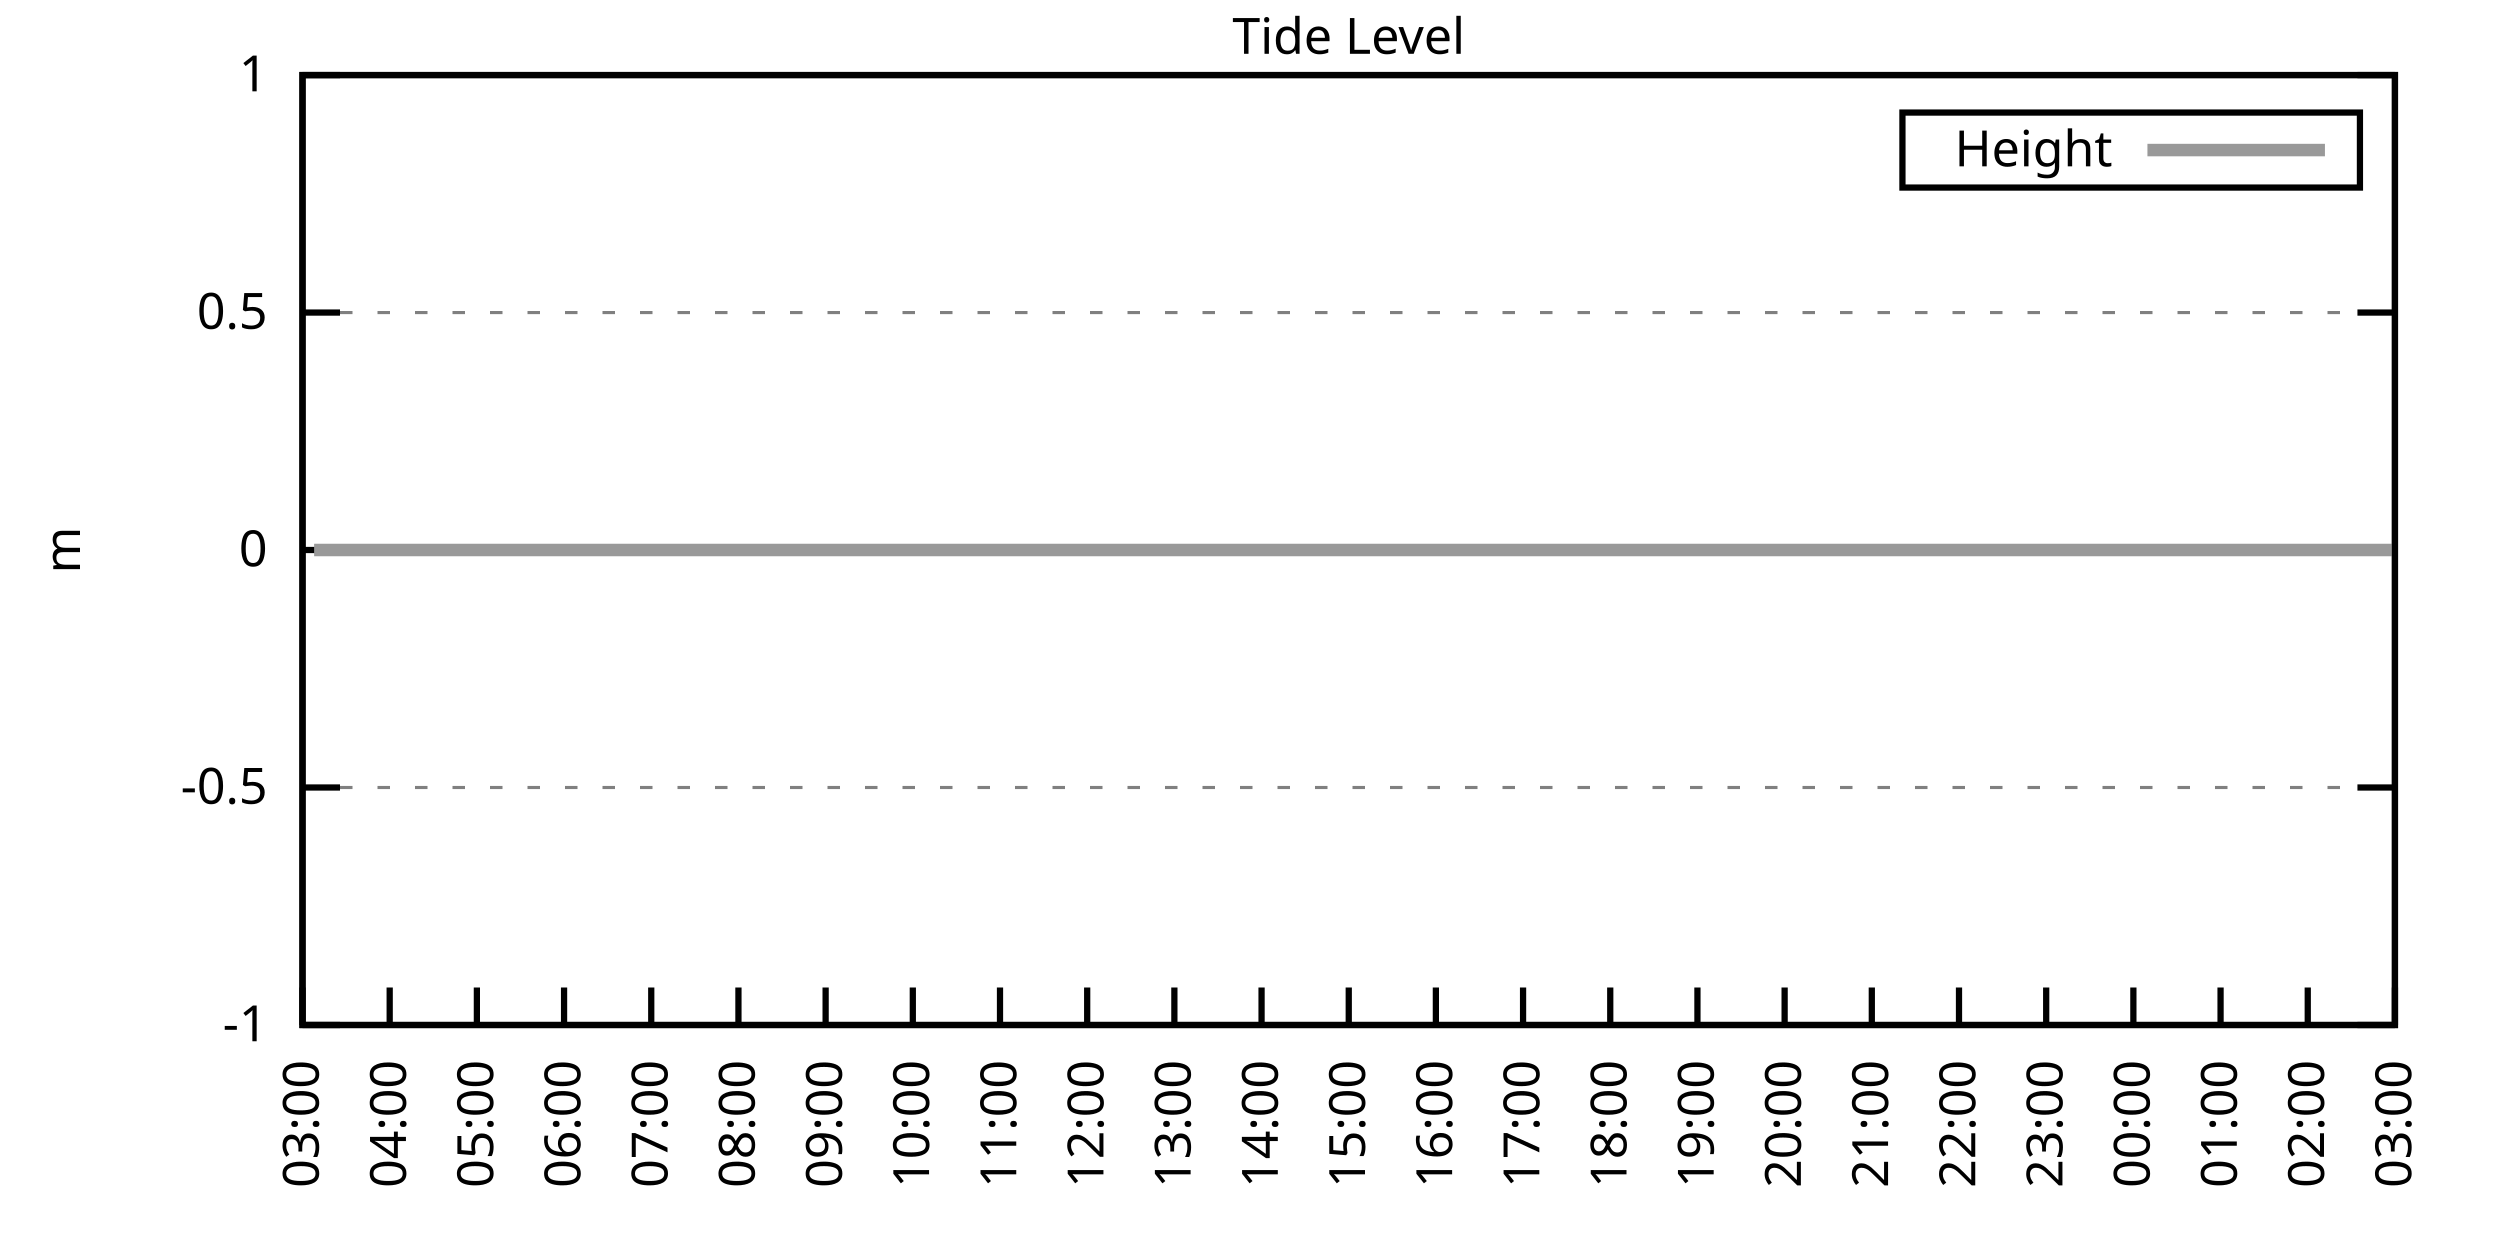
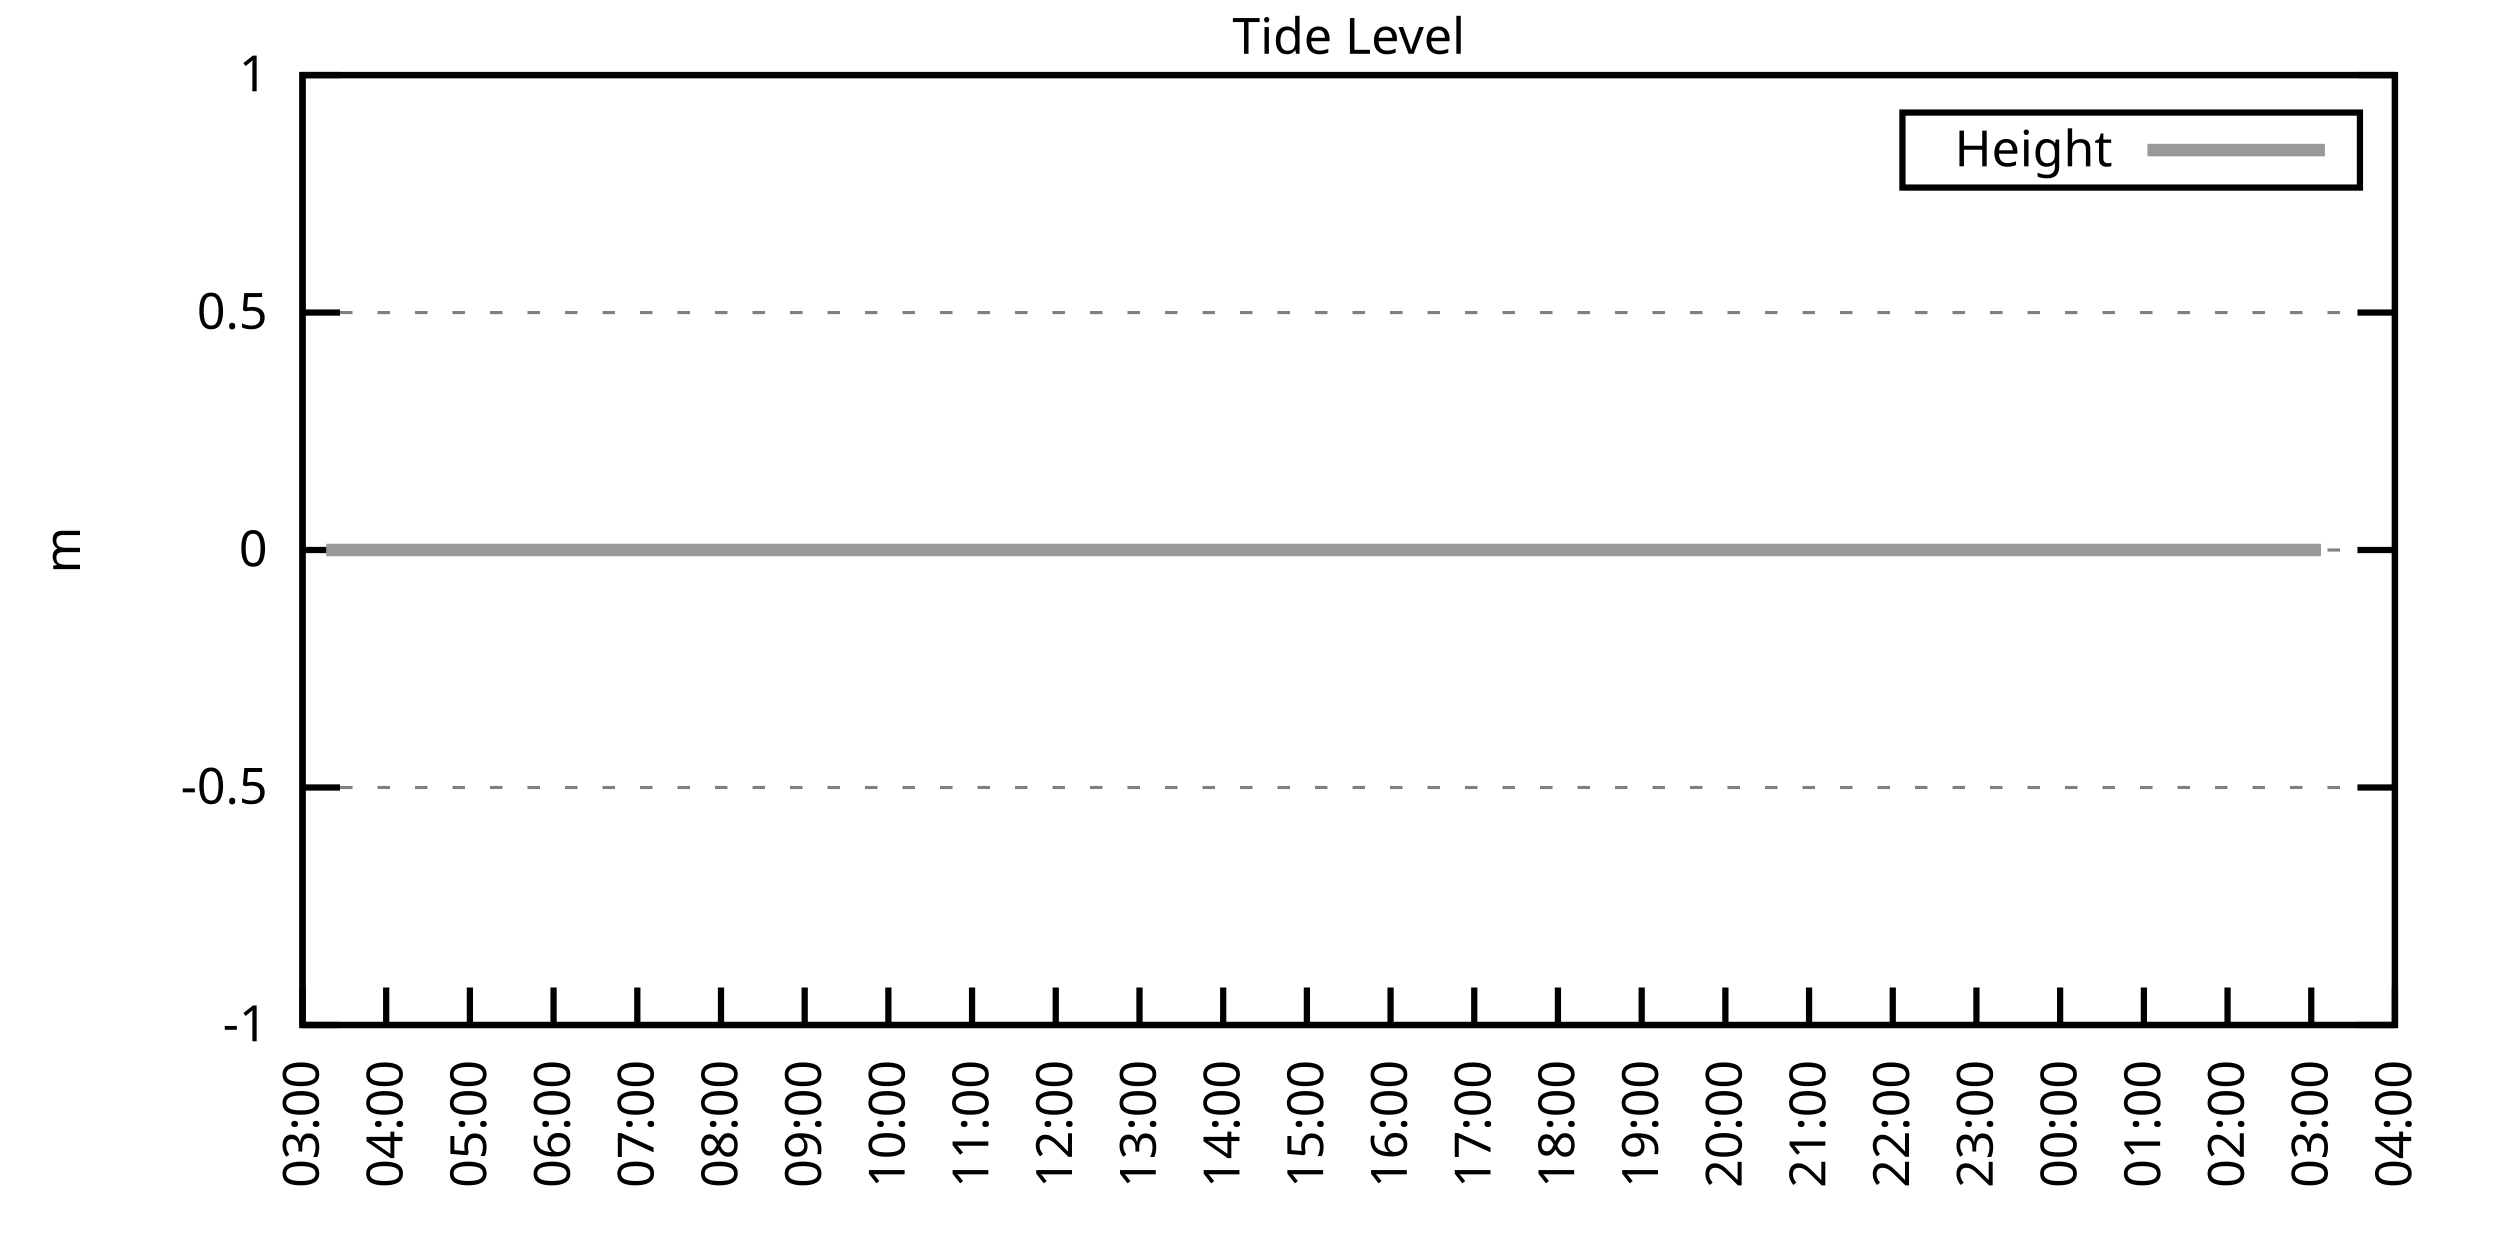
<svg xmlns="http://www.w3.org/2000/svg" xmlns:xlink="http://www.w3.org/1999/xlink" width="400" height="200" viewBox="0 0 400 200">
  <g id="gnuplot_canvas">
    <rect x="0" y="0" width="400" height="200" fill="none" />
    <defs>
      <circle id="gpDot" r="0.5" stroke-width="0.5" stroke="currentColor" />
      <path id="gpPt0" stroke-width="0.333" stroke="currentColor" d="M-1,0 h2 M0,-1 v2" />
      <path id="gpPt1" stroke-width="0.333" stroke="currentColor" d="M-1,-1 L1,1 M1,-1 L-1,1" />
      <path id="gpPt2" stroke-width="0.333" stroke="currentColor" d="M-1,0 L1,0 M0,-1 L0,1 M-1,-1 L1,1 M-1,1 L1,-1" />
      <rect id="gpPt3" stroke-width="0.333" stroke="currentColor" x="-1" y="-1" width="2" height="2" />
      <rect id="gpPt4" stroke-width="0.333" stroke="currentColor" fill="currentColor" x="-1" y="-1" width="2" height="2" />
      <circle id="gpPt5" stroke-width="0.333" stroke="currentColor" cx="0" cy="0" r="1" />
      <use xlink:href="#gpPt5" id="gpPt6" fill="currentColor" stroke="none" />
      <path id="gpPt7" stroke-width="0.333" stroke="currentColor" d="M0,-1.33 L-1.33,0.67 L1.33,0.67 z" />
      <use xlink:href="#gpPt7" id="gpPt8" fill="currentColor" stroke="none" />
      <use xlink:href="#gpPt7" id="gpPt9" stroke="currentColor" transform="rotate(180)" />
      <use xlink:href="#gpPt9" id="gpPt10" fill="currentColor" stroke="none" />
      <use xlink:href="#gpPt3" id="gpPt11" stroke="currentColor" transform="rotate(45)" />
      <use xlink:href="#gpPt11" id="gpPt12" fill="currentColor" stroke="none" />
      <path id="gpPt13" stroke-width="0.333" stroke="currentColor" d="M0,1.330 L1.265,0.411 L0.782,-1.067 L-0.782,-1.076 L-1.265,0.411 z" />
      <use xlink:href="#gpPt13" id="gpPt14" fill="currentColor" stroke="none" />
      <filter id="textbox" filterUnits="objectBoundingBox" x="0" y="0" height="1" width="1">
        <feFlood flood-color="white" flood-opacity="1" result="bgnd" />
        <feComposite in="SourceGraphic" in2="bgnd" operator="atop" />
      </filter>
      <filter id="greybox" filterUnits="objectBoundingBox" x="0" y="0" height="1" width="1">
        <feFlood flood-color="lightgrey" flood-opacity="1" result="grey" />
        <feComposite in="SourceGraphic" in2="grey" operator="atop" />
      </filter>
    </defs>
    <g fill="none" color="white" stroke="currentColor" stroke-width="1.00" stroke-linecap="butt" stroke-linejoin="miter">
</g>
    <g fill="none" color="black" stroke="currentColor" stroke-width="1.00" stroke-linecap="butt" stroke-linejoin="miter">
      <g stroke="none" shape-rendering="crispEdges">
        <polygon fill="rgb(255, 255, 255)" points="48.40,164.00 383.18,164.00 383.18,12.02 48.40,12.02 " />
      </g>
    </g>
    <g fill="none" color="black" stroke="currentColor" stroke-width="1.00" stroke-linecap="butt" stroke-linejoin="miter">
</g>
    <g fill="none" color="black" stroke="black" stroke-width="0.50" stroke-linecap="butt" stroke-linejoin="miter">
</g>
    <g fill="none" color="gray" stroke="currentColor" stroke-width="0.50" stroke-linecap="butt" stroke-linejoin="miter">
      <path stroke="gray" stroke-dasharray="2,4" class="gridline" d="M48.40,164.00 L383.19,164.00  " />
    </g>
    <g fill="none" color="gray" stroke="gray" stroke-width="1.00" stroke-linecap="butt" stroke-linejoin="miter">
</g>
    <g fill="none" color="black" stroke="currentColor" stroke-width="1.00" stroke-linecap="butt" stroke-linejoin="miter">
      <path stroke="black" d="M48.40,164.00 L54.40,164.00 M383.19,164.00 L377.19,164.00  " />
      <g transform="translate(42.80,166.60)" stroke="none" fill="black" font-family="Sans" font-size="8.00" text-anchor="end">
        <text>
          <tspan font-family="Sans">-1</tspan>
        </text>
      </g>
    </g>
    <g fill="none" color="black" stroke="currentColor" stroke-width="1.00" stroke-linecap="butt" stroke-linejoin="miter">
</g>
    <g fill="none" color="black" stroke="black" stroke-width="0.50" stroke-linecap="butt" stroke-linejoin="miter">
</g>
    <g fill="none" color="gray" stroke="currentColor" stroke-width="0.50" stroke-linecap="butt" stroke-linejoin="miter">
      <path stroke="gray" stroke-dasharray="2,4" class="gridline" d="M48.40,126.00 L383.19,126.00  " />
    </g>
    <g fill="none" color="gray" stroke="gray" stroke-width="1.00" stroke-linecap="butt" stroke-linejoin="miter">
</g>
    <g fill="none" color="black" stroke="currentColor" stroke-width="1.00" stroke-linecap="butt" stroke-linejoin="miter">
      <path stroke="black" d="M48.40,126.00 L54.40,126.00 M383.19,126.00 L377.19,126.00  " />
      <g transform="translate(42.80,128.60)" stroke="none" fill="black" font-family="Sans" font-size="8.00" text-anchor="end">
        <text>
          <tspan font-family="Sans">-0.5</tspan>
        </text>
      </g>
    </g>
    <g fill="none" color="black" stroke="currentColor" stroke-width="1.00" stroke-linecap="butt" stroke-linejoin="miter">
</g>
    <g fill="none" color="black" stroke="black" stroke-width="0.50" stroke-linecap="butt" stroke-linejoin="miter">
</g>
    <g fill="none" color="gray" stroke="currentColor" stroke-width="0.50" stroke-linecap="butt" stroke-linejoin="miter">
      <path stroke="gray" stroke-dasharray="2,4" class="gridline" d="M48.40,88.00 L383.19,88.00  " />
    </g>
    <g fill="none" color="gray" stroke="gray" stroke-width="1.00" stroke-linecap="butt" stroke-linejoin="miter">
</g>
    <g fill="none" color="black" stroke="currentColor" stroke-width="1.00" stroke-linecap="butt" stroke-linejoin="miter">
      <path stroke="black" d="M48.40,88.00 L54.40,88.00 M383.19,88.00 L377.19,88.00  " />
      <g transform="translate(42.80,90.60)" stroke="none" fill="black" font-family="Sans" font-size="8.00" text-anchor="end">
        <text>
          <tspan font-family="Sans"> 0</tspan>
        </text>
      </g>
    </g>
    <g fill="none" color="black" stroke="currentColor" stroke-width="1.00" stroke-linecap="butt" stroke-linejoin="miter">
</g>
    <g fill="none" color="black" stroke="black" stroke-width="0.50" stroke-linecap="butt" stroke-linejoin="miter">
</g>
    <g fill="none" color="gray" stroke="currentColor" stroke-width="0.50" stroke-linecap="butt" stroke-linejoin="miter">
      <path stroke="gray" stroke-dasharray="2,4" class="gridline" d="M48.40,50.01 L383.19,50.01  " />
    </g>
    <g fill="none" color="gray" stroke="gray" stroke-width="1.00" stroke-linecap="butt" stroke-linejoin="miter">
</g>
    <g fill="none" color="black" stroke="currentColor" stroke-width="1.00" stroke-linecap="butt" stroke-linejoin="miter">
      <path stroke="black" d="M48.40,50.01 L54.40,50.01 M383.19,50.01 L377.19,50.01  " />
      <g transform="translate(42.80,52.61)" stroke="none" fill="black" font-family="Sans" font-size="8.00" text-anchor="end">
        <text>
          <tspan font-family="Sans"> 0.5</tspan>
        </text>
      </g>
    </g>
    <g fill="none" color="black" stroke="currentColor" stroke-width="1.00" stroke-linecap="butt" stroke-linejoin="miter">
</g>
    <g fill="none" color="black" stroke="black" stroke-width="0.50" stroke-linecap="butt" stroke-linejoin="miter">
</g>
    <g fill="none" color="gray" stroke="currentColor" stroke-width="0.50" stroke-linecap="butt" stroke-linejoin="miter">
      <path stroke="gray" stroke-dasharray="2,4" class="gridline" d="M48.40,12.01 L383.19,12.01  " />
    </g>
    <g fill="none" color="gray" stroke="gray" stroke-width="1.00" stroke-linecap="butt" stroke-linejoin="miter">
</g>
    <g fill="none" color="black" stroke="currentColor" stroke-width="1.00" stroke-linecap="butt" stroke-linejoin="miter">
      <path stroke="black" d="M48.40,12.01 L54.40,12.01 M383.19,12.01 L377.19,12.01  " />
      <g transform="translate(42.80,14.61)" stroke="none" fill="black" font-family="Sans" font-size="8.00" text-anchor="end">
        <text>
          <tspan font-family="Sans"> 1</tspan>
        </text>
      </g>
    </g>
    <g fill="none" color="black" stroke="currentColor" stroke-width="1.00" stroke-linecap="butt" stroke-linejoin="miter">
      <path stroke="black" d="M48.40,164.00 L48.40,158.00  " />
      <g transform="translate(51.00,169.60) rotate(270.00)" stroke="none" fill="black" font-family="Sans" font-size="8.00" text-anchor="end">
        <text>
          <tspan font-family="Sans">03:00</tspan>
        </text>
      </g>
    </g>
    <g fill="none" color="black" stroke="currentColor" stroke-width="1.00" stroke-linecap="butt" stroke-linejoin="miter">
-       <path stroke="black" d="M62.35,164.00 L62.35,158.00  " />
-       <g transform="translate(64.95,169.60) rotate(270.00)" stroke="none" fill="black" font-family="Sans" font-size="8.00" text-anchor="end">
+       <path stroke="black" d="M61.79,164.00 L61.79,158.00  " />
+       <g transform="translate(64.39,169.60) rotate(270.00)" stroke="none" fill="black" font-family="Sans" font-size="8.00" text-anchor="end">
        <text>
          <tspan font-family="Sans">04:00</tspan>
        </text>
      </g>
    </g>
    <g fill="none" color="black" stroke="currentColor" stroke-width="1.00" stroke-linecap="butt" stroke-linejoin="miter">
-       <path stroke="black" d="M76.30,164.00 L76.30,158.00  " />
-       <g transform="translate(78.90,169.60) rotate(270.00)" stroke="none" fill="black" font-family="Sans" font-size="8.00" text-anchor="end">
+       <path stroke="black" d="M75.18,164.00 L75.18,158.00  " />
+       <g transform="translate(77.78,169.60) rotate(270.00)" stroke="none" fill="black" font-family="Sans" font-size="8.00" text-anchor="end">
        <text>
          <tspan font-family="Sans">05:00</tspan>
        </text>
      </g>
    </g>
    <g fill="none" color="black" stroke="currentColor" stroke-width="1.00" stroke-linecap="butt" stroke-linejoin="miter">
-       <path stroke="black" d="M90.25,164.00 L90.25,158.00  " />
-       <g transform="translate(92.85,169.60) rotate(270.00)" stroke="none" fill="black" font-family="Sans" font-size="8.00" text-anchor="end">
+       <path stroke="black" d="M88.57,164.00 L88.57,158.00  " />
+       <g transform="translate(91.17,169.60) rotate(270.00)" stroke="none" fill="black" font-family="Sans" font-size="8.00" text-anchor="end">
        <text>
          <tspan font-family="Sans">06:00</tspan>
        </text>
      </g>
    </g>
    <g fill="none" color="black" stroke="currentColor" stroke-width="1.00" stroke-linecap="butt" stroke-linejoin="miter">
-       <path stroke="black" d="M104.20,164.00 L104.20,158.00  " />
-       <g transform="translate(106.80,169.60) rotate(270.00)" stroke="none" fill="black" font-family="Sans" font-size="8.00" text-anchor="end">
+       <path stroke="black" d="M101.97,164.00 L101.97,158.00  " />
+       <g transform="translate(104.57,169.60) rotate(270.00)" stroke="none" fill="black" font-family="Sans" font-size="8.00" text-anchor="end">
        <text>
          <tspan font-family="Sans">07:00</tspan>
        </text>
      </g>
    </g>
    <g fill="none" color="black" stroke="currentColor" stroke-width="1.00" stroke-linecap="butt" stroke-linejoin="miter">
-       <path stroke="black" d="M118.15,164.00 L118.15,158.00  " />
-       <g transform="translate(120.75,169.60) rotate(270.00)" stroke="none" fill="black" font-family="Sans" font-size="8.00" text-anchor="end">
+       <path stroke="black" d="M115.36,164.00 L115.36,158.00  " />
+       <g transform="translate(117.96,169.60) rotate(270.00)" stroke="none" fill="black" font-family="Sans" font-size="8.00" text-anchor="end">
        <text>
          <tspan font-family="Sans">08:00</tspan>
        </text>
      </g>
    </g>
    <g fill="none" color="black" stroke="currentColor" stroke-width="1.00" stroke-linecap="butt" stroke-linejoin="miter">
-       <path stroke="black" d="M132.10,164.00 L132.10,158.00  " />
-       <g transform="translate(134.70,169.60) rotate(270.00)" stroke="none" fill="black" font-family="Sans" font-size="8.00" text-anchor="end">
+       <path stroke="black" d="M128.75,164.00 L128.75,158.00  " />
+       <g transform="translate(131.35,169.60) rotate(270.00)" stroke="none" fill="black" font-family="Sans" font-size="8.00" text-anchor="end">
        <text>
          <tspan font-family="Sans">09:00</tspan>
        </text>
      </g>
    </g>
    <g fill="none" color="black" stroke="currentColor" stroke-width="1.00" stroke-linecap="butt" stroke-linejoin="miter">
-       <path stroke="black" d="M146.05,164.00 L146.05,158.00  " />
-       <g transform="translate(148.65,169.60) rotate(270.00)" stroke="none" fill="black" font-family="Sans" font-size="8.00" text-anchor="end">
+       <path stroke="black" d="M142.14,164.00 L142.14,158.00  " />
+       <g transform="translate(144.74,169.60) rotate(270.00)" stroke="none" fill="black" font-family="Sans" font-size="8.00" text-anchor="end">
        <text>
          <tspan font-family="Sans">10:00</tspan>
        </text>
      </g>
    </g>
    <g fill="none" color="black" stroke="currentColor" stroke-width="1.00" stroke-linecap="butt" stroke-linejoin="miter">
-       <path stroke="black" d="M160.00,164.00 L160.00,158.00  " />
-       <g transform="translate(162.60,169.60) rotate(270.00)" stroke="none" fill="black" font-family="Sans" font-size="8.00" text-anchor="end">
+       <path stroke="black" d="M155.53,164.00 L155.53,158.00  " />
+       <g transform="translate(158.13,169.60) rotate(270.00)" stroke="none" fill="black" font-family="Sans" font-size="8.00" text-anchor="end">
        <text>
          <tspan font-family="Sans">11:00</tspan>
        </text>
      </g>
    </g>
    <g fill="none" color="black" stroke="currentColor" stroke-width="1.00" stroke-linecap="butt" stroke-linejoin="miter">
-       <path stroke="black" d="M173.95,164.00 L173.95,158.00  " />
-       <g transform="translate(176.55,169.60) rotate(270.00)" stroke="none" fill="black" font-family="Sans" font-size="8.00" text-anchor="end">
+       <path stroke="black" d="M168.92,164.00 L168.92,158.00  " />
+       <g transform="translate(171.52,169.60) rotate(270.00)" stroke="none" fill="black" font-family="Sans" font-size="8.00" text-anchor="end">
        <text>
          <tspan font-family="Sans">12:00</tspan>
        </text>
      </g>
    </g>
    <g fill="none" color="black" stroke="currentColor" stroke-width="1.00" stroke-linecap="butt" stroke-linejoin="miter">
-       <path stroke="black" d="M187.90,164.00 L187.90,158.00  " />
-       <g transform="translate(190.50,169.60) rotate(270.00)" stroke="none" fill="black" font-family="Sans" font-size="8.00" text-anchor="end">
+       <path stroke="black" d="M182.32,164.00 L182.32,158.00  " />
+       <g transform="translate(184.92,169.60) rotate(270.00)" stroke="none" fill="black" font-family="Sans" font-size="8.00" text-anchor="end">
        <text>
          <tspan font-family="Sans">13:00</tspan>
        </text>
      </g>
    </g>
    <g fill="none" color="black" stroke="currentColor" stroke-width="1.00" stroke-linecap="butt" stroke-linejoin="miter">
-       <path stroke="black" d="M201.85,164.00 L201.85,158.00  " />
-       <g transform="translate(204.45,169.60) rotate(270.00)" stroke="none" fill="black" font-family="Sans" font-size="8.00" text-anchor="end">
+       <path stroke="black" d="M195.71,164.00 L195.71,158.00  " />
+       <g transform="translate(198.31,169.60) rotate(270.00)" stroke="none" fill="black" font-family="Sans" font-size="8.00" text-anchor="end">
        <text>
          <tspan font-family="Sans">14:00</tspan>
        </text>
      </g>
    </g>
    <g fill="none" color="black" stroke="currentColor" stroke-width="1.00" stroke-linecap="butt" stroke-linejoin="miter">
-       <path stroke="black" d="M215.80,164.00 L215.80,158.00  " />
-       <g transform="translate(218.40,169.60) rotate(270.00)" stroke="none" fill="black" font-family="Sans" font-size="8.00" text-anchor="end">
+       <path stroke="black" d="M209.10,164.00 L209.10,158.00  " />
+       <g transform="translate(211.70,169.60) rotate(270.00)" stroke="none" fill="black" font-family="Sans" font-size="8.00" text-anchor="end">
        <text>
          <tspan font-family="Sans">15:00</tspan>
        </text>
      </g>
    </g>
    <g fill="none" color="black" stroke="currentColor" stroke-width="1.00" stroke-linecap="butt" stroke-linejoin="miter">
-       <path stroke="black" d="M229.74,164.00 L229.74,158.00  " />
-       <g transform="translate(232.34,169.60) rotate(270.00)" stroke="none" fill="black" font-family="Sans" font-size="8.00" text-anchor="end">
+       <path stroke="black" d="M222.49,164.00 L222.49,158.00  " />
+       <g transform="translate(225.09,169.60) rotate(270.00)" stroke="none" fill="black" font-family="Sans" font-size="8.00" text-anchor="end">
        <text>
          <tspan font-family="Sans">16:00</tspan>
        </text>
      </g>
    </g>
    <g fill="none" color="black" stroke="currentColor" stroke-width="1.00" stroke-linecap="butt" stroke-linejoin="miter">
-       <path stroke="black" d="M243.69,164.00 L243.69,158.00  " />
-       <g transform="translate(246.29,169.60) rotate(270.00)" stroke="none" fill="black" font-family="Sans" font-size="8.00" text-anchor="end">
+       <path stroke="black" d="M235.88,164.00 L235.88,158.00  " />
+       <g transform="translate(238.48,169.60) rotate(270.00)" stroke="none" fill="black" font-family="Sans" font-size="8.00" text-anchor="end">
        <text>
          <tspan font-family="Sans">17:00</tspan>
        </text>
      </g>
    </g>
    <g fill="none" color="black" stroke="currentColor" stroke-width="1.00" stroke-linecap="butt" stroke-linejoin="miter">
-       <path stroke="black" d="M257.64,164.00 L257.64,158.00  " />
-       <g transform="translate(260.24,169.60) rotate(270.00)" stroke="none" fill="black" font-family="Sans" font-size="8.00" text-anchor="end">
+       <path stroke="black" d="M249.27,164.00 L249.27,158.00  " />
+       <g transform="translate(251.87,169.60) rotate(270.00)" stroke="none" fill="black" font-family="Sans" font-size="8.00" text-anchor="end">
        <text>
          <tspan font-family="Sans">18:00</tspan>
        </text>
      </g>
    </g>
    <g fill="none" color="black" stroke="currentColor" stroke-width="1.00" stroke-linecap="butt" stroke-linejoin="miter">
-       <path stroke="black" d="M271.59,164.00 L271.59,158.00  " />
-       <g transform="translate(274.19,169.60) rotate(270.00)" stroke="none" fill="black" font-family="Sans" font-size="8.00" text-anchor="end">
+       <path stroke="black" d="M262.67,164.00 L262.67,158.00  " />
+       <g transform="translate(265.27,169.60) rotate(270.00)" stroke="none" fill="black" font-family="Sans" font-size="8.00" text-anchor="end">
        <text>
          <tspan font-family="Sans">19:00</tspan>
        </text>
      </g>
    </g>
    <g fill="none" color="black" stroke="currentColor" stroke-width="1.00" stroke-linecap="butt" stroke-linejoin="miter">
-       <path stroke="black" d="M285.54,164.00 L285.54,158.00  " />
-       <g transform="translate(288.14,169.60) rotate(270.00)" stroke="none" fill="black" font-family="Sans" font-size="8.00" text-anchor="end">
+       <path stroke="black" d="M276.06,164.00 L276.06,158.00  " />
+       <g transform="translate(278.66,169.60) rotate(270.00)" stroke="none" fill="black" font-family="Sans" font-size="8.00" text-anchor="end">
        <text>
          <tspan font-family="Sans">20:00</tspan>
        </text>
      </g>
    </g>
    <g fill="none" color="black" stroke="currentColor" stroke-width="1.00" stroke-linecap="butt" stroke-linejoin="miter">
-       <path stroke="black" d="M299.49,164.00 L299.49,158.00  " />
-       <g transform="translate(302.09,169.60) rotate(270.00)" stroke="none" fill="black" font-family="Sans" font-size="8.00" text-anchor="end">
+       <path stroke="black" d="M289.45,164.00 L289.45,158.00  " />
+       <g transform="translate(292.05,169.60) rotate(270.00)" stroke="none" fill="black" font-family="Sans" font-size="8.00" text-anchor="end">
        <text>
          <tspan font-family="Sans">21:00</tspan>
        </text>
      </g>
    </g>
    <g fill="none" color="black" stroke="currentColor" stroke-width="1.00" stroke-linecap="butt" stroke-linejoin="miter">
-       <path stroke="black" d="M313.44,164.00 L313.44,158.00  " />
-       <g transform="translate(316.04,169.60) rotate(270.00)" stroke="none" fill="black" font-family="Sans" font-size="8.00" text-anchor="end">
+       <path stroke="black" d="M302.84,164.00 L302.84,158.00  " />
+       <g transform="translate(305.44,169.60) rotate(270.00)" stroke="none" fill="black" font-family="Sans" font-size="8.00" text-anchor="end">
        <text>
          <tspan font-family="Sans">22:00</tspan>
        </text>
      </g>
    </g>
    <g fill="none" color="black" stroke="currentColor" stroke-width="1.00" stroke-linecap="butt" stroke-linejoin="miter">
-       <path stroke="black" d="M327.39,164.00 L327.39,158.00  " />
-       <g transform="translate(329.99,169.60) rotate(270.00)" stroke="none" fill="black" font-family="Sans" font-size="8.00" text-anchor="end">
+       <path stroke="black" d="M316.23,164.00 L316.23,158.00  " />
+       <g transform="translate(318.83,169.60) rotate(270.00)" stroke="none" fill="black" font-family="Sans" font-size="8.00" text-anchor="end">
        <text>
          <tspan font-family="Sans">23:00</tspan>
        </text>
      </g>
    </g>
    <g fill="none" color="black" stroke="currentColor" stroke-width="1.00" stroke-linecap="butt" stroke-linejoin="miter">
-       <path stroke="black" d="M341.34,164.00 L341.34,158.00  " />
-       <g transform="translate(343.94,169.60) rotate(270.00)" stroke="none" fill="black" font-family="Sans" font-size="8.00" text-anchor="end">
+       <path stroke="black" d="M329.62,164.00 L329.62,158.00  " />
+       <g transform="translate(332.22,169.60) rotate(270.00)" stroke="none" fill="black" font-family="Sans" font-size="8.00" text-anchor="end">
        <text>
          <tspan font-family="Sans">00:00</tspan>
        </text>
      </g>
    </g>
    <g fill="none" color="black" stroke="currentColor" stroke-width="1.00" stroke-linecap="butt" stroke-linejoin="miter">
-       <path stroke="black" d="M355.29,164.00 L355.29,158.00  " />
-       <g transform="translate(357.89,169.60) rotate(270.00)" stroke="none" fill="black" font-family="Sans" font-size="8.00" text-anchor="end">
+       <path stroke="black" d="M343.02,164.00 L343.02,158.00  " />
+       <g transform="translate(345.62,169.60) rotate(270.00)" stroke="none" fill="black" font-family="Sans" font-size="8.00" text-anchor="end">
        <text>
          <tspan font-family="Sans">01:00</tspan>
        </text>
      </g>
    </g>
    <g fill="none" color="black" stroke="currentColor" stroke-width="1.00" stroke-linecap="butt" stroke-linejoin="miter">
-       <path stroke="black" d="M369.24,164.00 L369.24,158.00  " />
-       <g transform="translate(371.84,169.60) rotate(270.00)" stroke="none" fill="black" font-family="Sans" font-size="8.00" text-anchor="end">
+       <path stroke="black" d="M356.41,164.00 L356.41,158.00  " />
+       <g transform="translate(359.01,169.60) rotate(270.00)" stroke="none" fill="black" font-family="Sans" font-size="8.00" text-anchor="end">
        <text>
          <tspan font-family="Sans">02:00</tspan>
+         </text>
+       </g>
+     </g>
+     <g fill="none" color="black" stroke="currentColor" stroke-width="1.00" stroke-linecap="butt" stroke-linejoin="miter">
+       <path stroke="black" d="M369.80,164.00 L369.80,158.00  " />
+       <g transform="translate(372.40,169.60) rotate(270.00)" stroke="none" fill="black" font-family="Sans" font-size="8.00" text-anchor="end">
+         <text>
+           <tspan font-family="Sans">03:00</tspan>
        </text>
      </g>
    </g>
    <g fill="none" color="black" stroke="currentColor" stroke-width="1.00" stroke-linecap="butt" stroke-linejoin="miter">
      <path stroke="black" d="M383.19,164.00 L383.19,158.00  " />
      <g transform="translate(385.79,169.60) rotate(270.00)" stroke="none" fill="black" font-family="Sans" font-size="8.00" text-anchor="end">
        <text>
-           <tspan font-family="Sans">03:00</tspan>
+           <tspan font-family="Sans">04:00</tspan>
        </text>
      </g>
    </g>
    <g fill="none" color="black" stroke="currentColor" stroke-width="1.00" stroke-linecap="butt" stroke-linejoin="miter">
</g>
    <g fill="none" color="black" stroke="currentColor" stroke-width="1.00" stroke-linecap="butt" stroke-linejoin="miter">
      <path stroke="black" d="M48.40,12.01 L48.40,164.00 L383.19,164.00 L383.19,12.01 L48.40,12.01 Z  " />
    </g>
    <g fill="none" color="black" stroke="currentColor" stroke-width="1.00" stroke-linecap="butt" stroke-linejoin="miter">
</g>
    <g fill="none" color="black" stroke="currentColor" stroke-width="1.00" stroke-linecap="butt" stroke-linejoin="miter">
      <path stroke="black" d="M304.39,30.01 L304.39,18.01 L377.59,18.01 L377.59,30.01 L304.39,30.01 Z  " />
    </g>
    <g id="Tide_level_plot_1">
      <g fill="none" color="white" stroke="black" stroke-width="2.00" stroke-linecap="butt" stroke-linejoin="miter">
</g>
      <g fill="none" color="black" stroke="currentColor" stroke-width="2.00" stroke-linecap="butt" stroke-linejoin="miter">
        <g transform="translate(337.99,26.61)" stroke="none" fill="black" font-family="Sans" font-size="8.00" text-anchor="end">
          <text>
            <tspan font-family="Sans">Height</tspan>
          </text>
        </g>
      </g>
      <g fill="none" color="black" stroke="currentColor" stroke-width="2.00" stroke-linecap="butt" stroke-linejoin="miter">
-         <path stroke="rgb(153, 153, 153)" d="M343.59,24.01 L371.99,24.01 M50.26,88.00 L52.35,88.00 L54.91,88.00 L57.23,88.00 L59.79,88.00 L61.88,88.00   L64.21,88.00 L66.53,88.00 L68.63,88.00 L71.18,88.00 L73.28,88.00 L75.83,88.00 L78.39,88.00 L80.25,88.00   L82.81,88.00 L85.13,88.00 L87.46,88.00 L89.78,88.00 L92.34,88.00 L94.43,88.00 L96.76,88.00 L99.32,88.00   L101.64,88.00 L103.50,88.00 L106.06,88.00 L108.38,88.00 L110.71,88.00 L113.27,88.00 L115.36,88.00 L117.45,88.00   L120.01,88.00 L122.57,88.00 L124.66,88.00 L127.22,88.00 L129.54,88.00 L131.87,88.00 L133.96,88.00 L136.28,88.00   L138.61,88.00 L140.93,88.00 L143.26,88.00 L145.58,88.00 L147.67,88.00 L150.23,88.00 L152.56,88.00 L154.65,88.00   L157.44,88.00 L159.76,88.00 L161.86,88.00 L164.18,88.00 L166.51,88.00 L169.06,88.00 L171.39,88.00 L173.71,88.00   L176.04,88.00 L177.90,88.00 L180.46,88.00 L183.01,88.00 L185.34,88.00 L187.43,88.00 L189.76,88.00 L192.31,88.00   L194.64,88.00 L196.50,88.00 L199.06,88.00 L201.38,88.00 L203.94,88.00 L206.26,88.00 L208.36,88.00 L210.91,88.00   L213.01,88.00 L215.33,88.00 L217.89,88.00 L220.21,88.00 L222.30,88.00 L224.63,88.00 L226.95,88.00 L229.05,88.00   L231.60,88.00 L233.93,88.00 L236.25,88.00 L238.58,88.00 L240.90,88.00 L243.23,88.00 L245.32,88.00 L248.11,88.00   L250.20,88.00 L252.76,88.00 L254.62,88.00 L257.18,88.00 L259.50,88.00 L261.83,88.00 L264.15,88.00 L266.48,88.00   L268.80,88.00 L271.13,88.00 L273.45,88.00 L276.01,88.00 L278.10,88.00 L280.66,88.00 L282.75,88.00 L285.31,88.00   L287.64,88.00 L289.73,88.00 L292.05,88.00 L294.61,88.00 L296.70,88.00 L299.03,88.00 L301.58,88.00 L303.68,88.00   L306.23,88.00 L308.56,88.00 L310.65,88.00 L312.74,88.00 L315.30,88.00 L317.39,88.00 L319.95,88.00 L322.28,88.00   L324.83,88.00 L326.93,88.00 L329.25,88.00 L331.34,88.00 L333.90,88.00 L336.46,88.00 L338.32,88.00 L340.88,88.00   L343.20,88.00 L345.76,88.00 L348.08,88.00 L350.41,88.00 L352.73,88.00 L355.06,88.00 L357.38,88.00 L359.71,88.00   L361.80,88.00 L364.36,88.00 L365.99,88.00 L368.78,88.00 L371.10,88.00 L373.43,88.00 L375.75,88.00 L377.84,88.00   L380.40,88.00 L382.73,88.00  " />
+         <path stroke="rgb(153, 153, 153)" d="M343.59,24.01 L371.99,24.01 M52.19,88.00 L54.65,88.00 L56.88,88.00 L59.34,88.00 L61.35,88.00 L63.58,88.00   L65.81,88.00 L67.82,88.00 L70.27,88.00 L72.28,88.00 L74.74,88.00 L77.19,88.00 L78.98,88.00 L81.43,88.00   L83.66,88.00 L85.90,88.00 L88.13,88.00 L90.58,88.00 L92.59,88.00 L94.82,88.00 L97.28,88.00 L99.51,88.00   L101.30,88.00 L103.75,88.00 L105.98,88.00 L108.22,88.00 L110.67,88.00 L112.68,88.00 L114.69,88.00 L117.14,88.00   L119.60,88.00 L121.61,88.00 L124.06,88.00 L126.29,88.00 L128.53,88.00 L130.54,88.00 L132.77,88.00 L135.00,88.00   L137.23,88.00 L139.46,88.00 L141.69,88.00 L143.70,88.00 L146.16,88.00 L148.39,88.00 L150.40,88.00 L153.08,88.00   L155.31,88.00 L157.32,88.00 L159.55,88.00 L161.78,88.00 L164.24,88.00 L166.47,88.00 L168.70,88.00 L170.93,88.00   L172.72,88.00 L175.17,88.00 L177.63,88.00 L179.86,88.00 L181.87,88.00 L184.10,88.00 L186.56,88.00 L188.79,88.00   L190.57,88.00 L193.03,88.00 L195.26,88.00 L197.72,88.00 L199.95,88.00 L201.96,88.00 L204.41,88.00 L206.42,88.00   L208.65,88.00 L211.11,88.00 L213.34,88.00 L215.35,88.00 L217.58,88.00 L219.81,88.00 L221.82,88.00 L224.28,88.00   L226.51,88.00 L228.74,88.00 L230.97,88.00 L233.20,88.00 L235.44,88.00 L237.44,88.00 L240.12,88.00 L242.13,88.00   L244.59,88.00 L246.37,88.00 L248.83,88.00 L251.06,88.00 L253.29,88.00 L255.52,88.00 L257.76,88.00 L259.99,88.00   L262.22,88.00 L264.45,88.00 L266.91,88.00 L268.92,88.00 L271.37,88.00 L273.38,88.00 L275.83,88.00 L278.07,88.00   L280.07,88.00 L282.31,88.00 L284.76,88.00 L286.77,88.00 L289.00,88.00 L291.46,88.00 L293.47,88.00 L295.92,88.00   L298.15,88.00 L300.16,88.00 L302.17,88.00 L304.63,88.00 L306.63,88.00 L309.09,88.00 L311.32,88.00 L313.78,88.00   L315.79,88.00 L318.02,88.00 L320.03,88.00 L322.48,88.00 L324.94,88.00 L326.72,88.00 L329.18,88.00 L331.41,88.00   L333.86,88.00 L336.10,88.00 L338.33,88.00 L340.56,88.00 L342.79,88.00 L345.02,88.00 L347.26,88.00 L349.26,88.00   L351.72,88.00 L353.28,88.00 L355.96,88.00 L358.19,88.00 L360.42,88.00 L362.66,88.00 L364.66,88.00 L367.12,88.00   L369.35,88.00 L371.36,88.00  " />
      </g>
    </g>
    <g fill="none" color="black" stroke="currentColor" stroke-width="2.00" stroke-linecap="butt" stroke-linejoin="miter">
</g>
    <g fill="none" color="black" stroke="black" stroke-width="1.00" stroke-linecap="butt" stroke-linejoin="miter">
</g>
    <g fill="none" color="black" stroke="currentColor" stroke-width="1.00" stroke-linecap="butt" stroke-linejoin="miter">
      <path stroke="black" d="M48.40,12.01 L48.40,164.00 L383.19,164.00 L383.19,12.01 L48.40,12.01 Z  " />
      <g transform="translate(12.80,88.01) rotate(270.00)" stroke="none" fill="black" font-family="Sans" font-size="8.00" text-anchor="middle">
        <text>
          <tspan font-family="Sans">m</tspan>
        </text>
      </g>
    </g>
    <g fill="none" color="black" stroke="currentColor" stroke-width="1.00" stroke-linecap="butt" stroke-linejoin="miter">
</g>
    <g fill="none" color="black" stroke="currentColor" stroke-width="1.00" stroke-linecap="butt" stroke-linejoin="miter">
      <g transform="translate(215.79,8.61)" stroke="none" fill="black" font-family="Sans" font-size="8.00" text-anchor="middle">
        <text>
          <tspan font-family="Sans">Tide Level</tspan>
        </text>
      </g>
    </g>
    <g fill="none" color="black" stroke="currentColor" stroke-width="1.00" stroke-linecap="butt" stroke-linejoin="miter">
</g>
  </g>
</svg>
